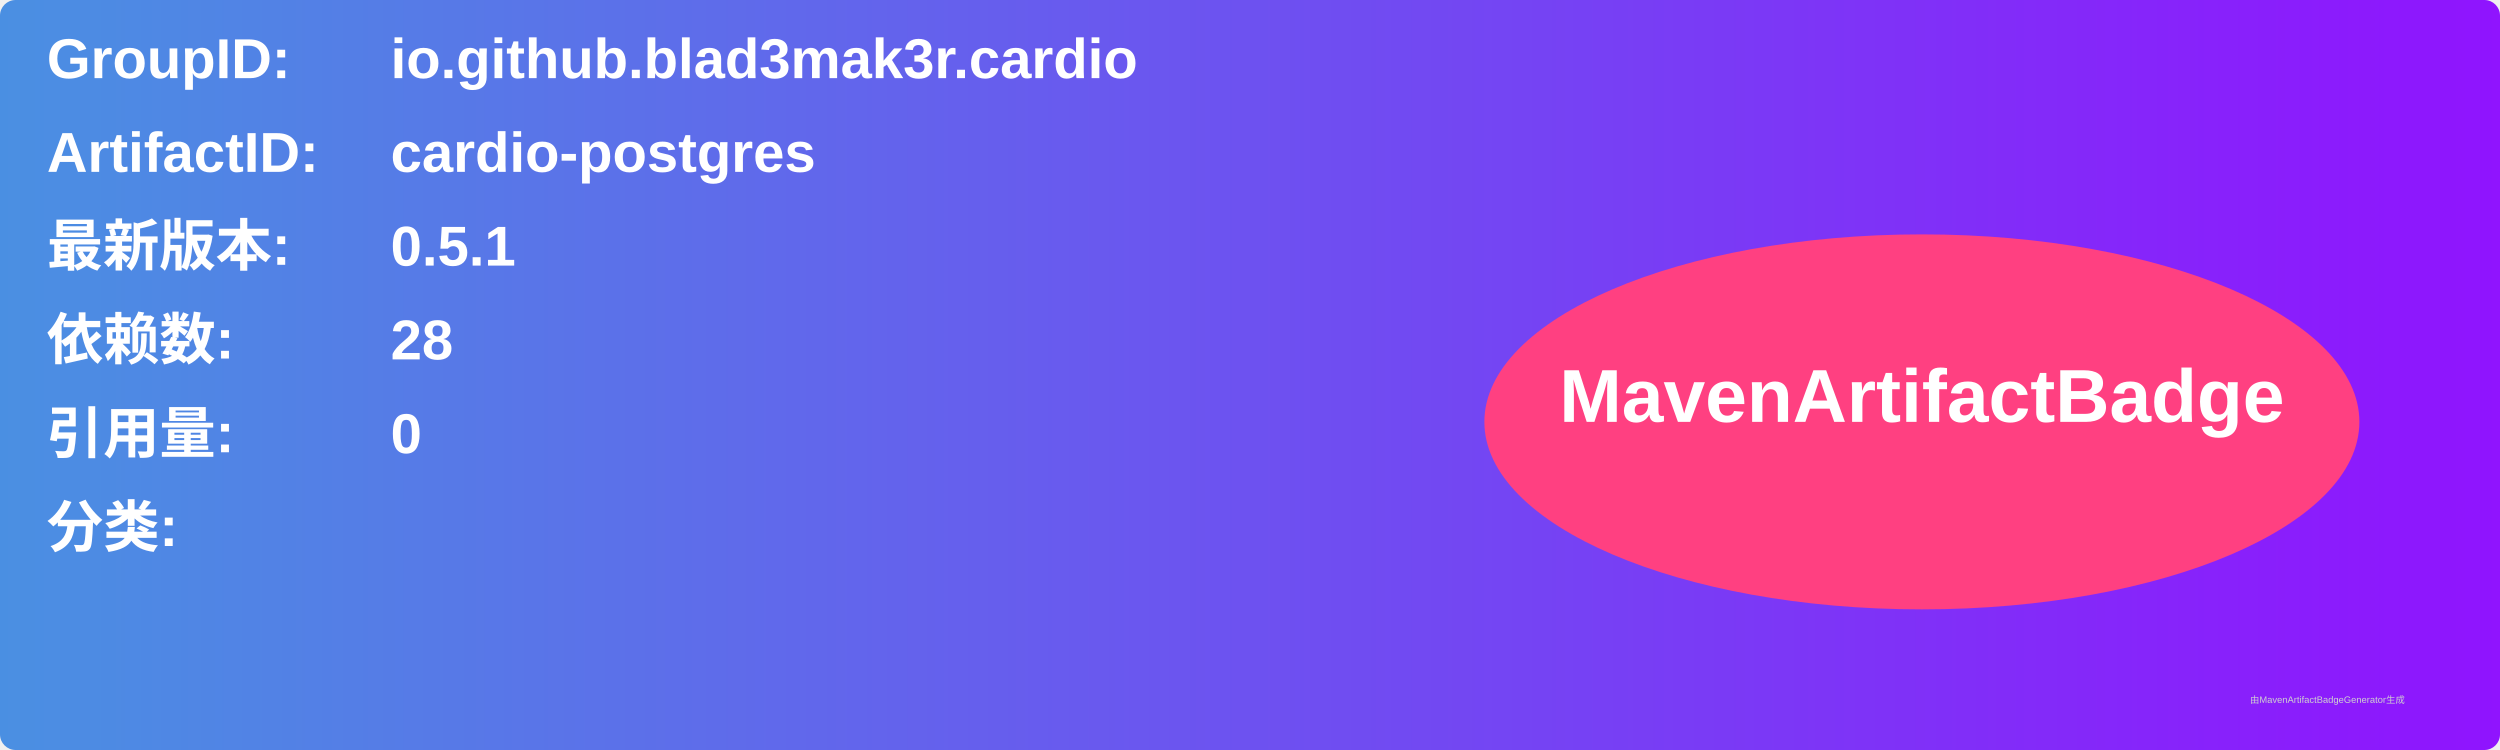
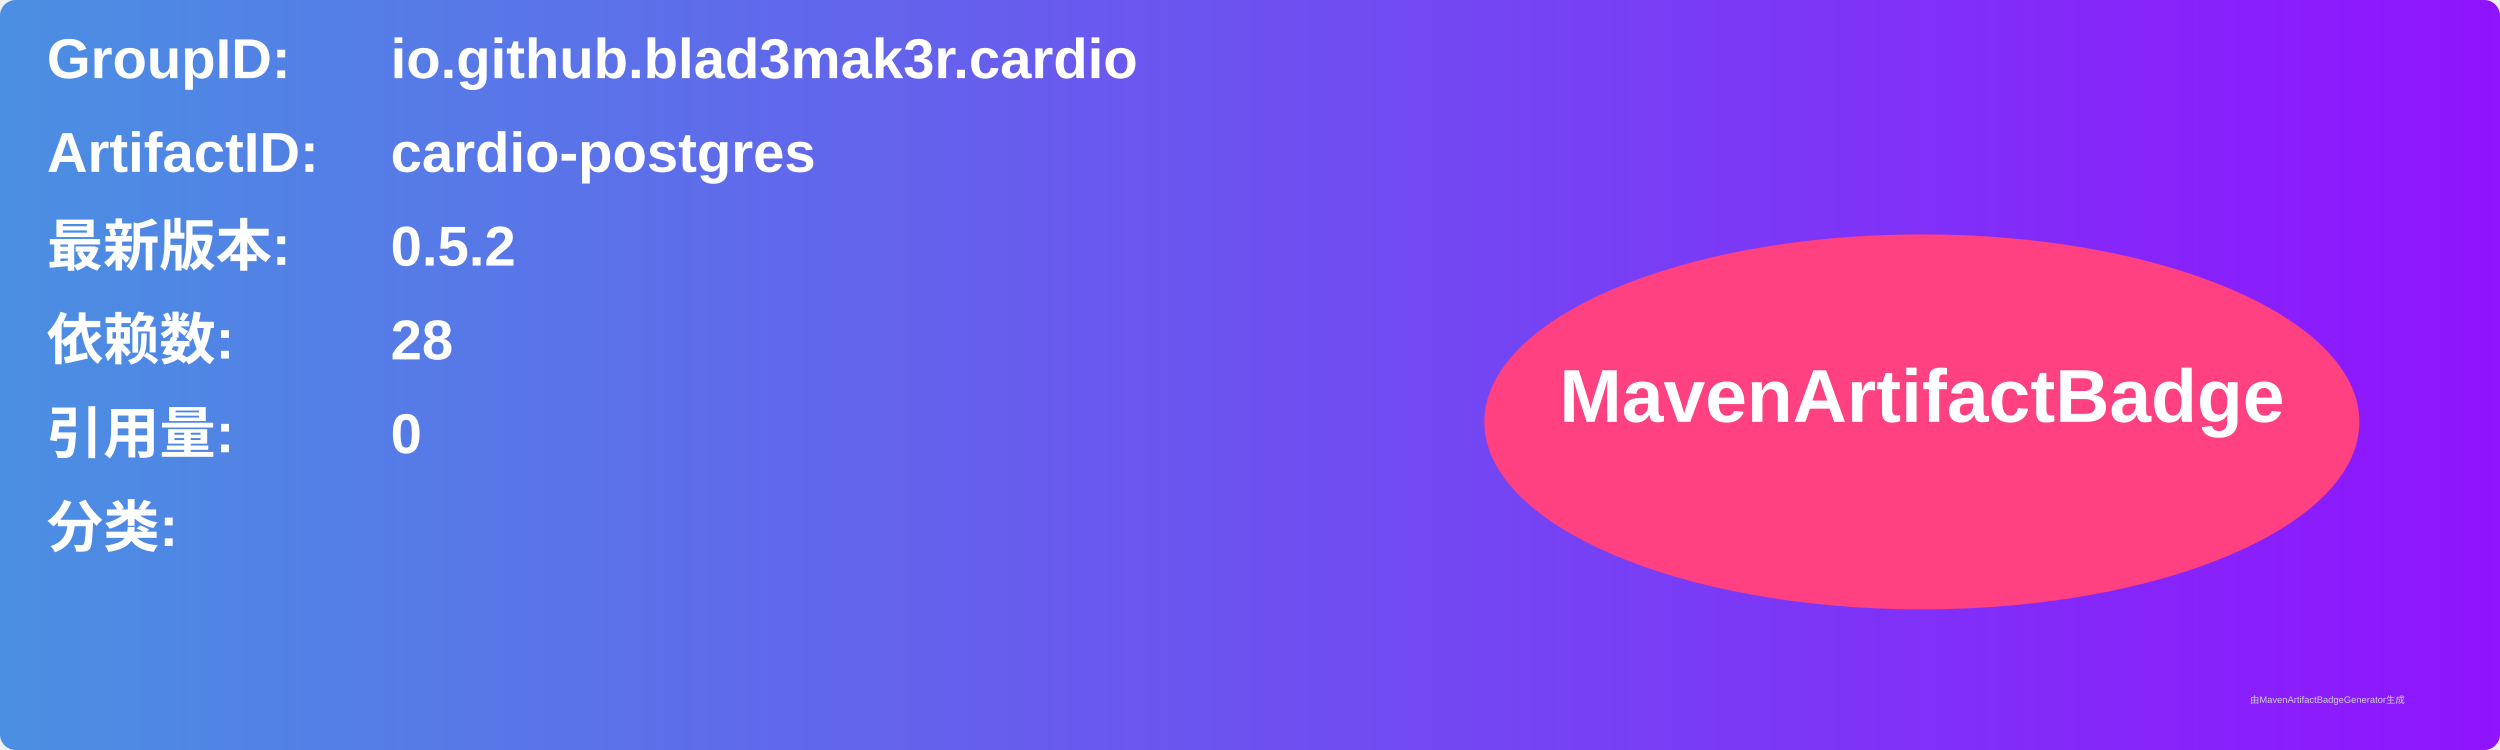
<svg xmlns="http://www.w3.org/2000/svg" width="800" height="240" viewBox="0 0 800 240">
  <linearGradient id="grad" x1="0%" y1="0%" x2="100%" y2="0%">
    <stop offset="0%" stop-color="#4a90e2" />
    <stop offset="100%" stop-color="#9013fe" />
  </linearGradient>
  <rect width="100%" height="100%" rx="5" ry="5" fill="url(#grad)" />
  <g transform="translate(15, 15)">
    <text x="0" y="10" font-family="Arial" font-size="18" fill="white" font-weight="bold" width="260">GroupID:</text>
    <text x="110" y="10" font-family="Arial" font-size="18" fill="white" font-weight="bold" width="460">io.github.blad3mak3r.cardio</text>
    <text x="0" y="40" font-family="Arial" font-size="18" fill="white" font-weight="bold" width="260">ArtifactID:</text>
    <text x="110" y="40" font-family="Arial" font-size="18" fill="white" font-weight="bold" width="460">cardio-postgres</text>
    <text x="0" y="70" font-family="Arial" font-size="18" fill="white" font-weight="bold">最新版本:</text>
    <text x="110" y="70" font-family="Arial" font-size="18" fill="white" font-weight="bold">
-       <tspan font-weight="bold">0.5.1</tspan>
+       <tspan font-weight="bold">0.5.2</tspan>
    </text>
    <text x="0" y="100" font-family="Arial" font-size="18" fill="white" font-weight="bold">依赖数: </text>
    <text x="110" y="100" font-family="Arial" font-size="18" fill="white">
      <tspan font-weight="bold">28</tspan>
    </text>
    <text x="0" y="130" font-family="Arial" font-size="18" fill="white" font-weight="bold">引用量: </text>
    <text x="110" y="130" font-family="Arial" font-size="18" fill="white">
      <tspan font-weight="bold">0</tspan>
    </text>
    <text x="0" y="160" font-family="Arial" font-size="18" fill="white" font-weight="bold">分类:</text>
    <text x="10" y="190" font-family="Arial" font-size="10" fill="white">
      <tspan font-weight="bold" />
    </text>
    <ellipse cx="600" cy="120" rx="140" ry="60" fill="#ff4081" />
    <text x="600" y="120" text-anchor="middle" font-family="Arial" font-size="24" fill="white" font-weight="bold">MavenArtifactBadge</text>
  </g>
  <text x="720" y="225" font-family="Arial" font-size="3" fill="#d0d0d0">由MavenArtifactBadgeGenerator生成</text>
</svg>
